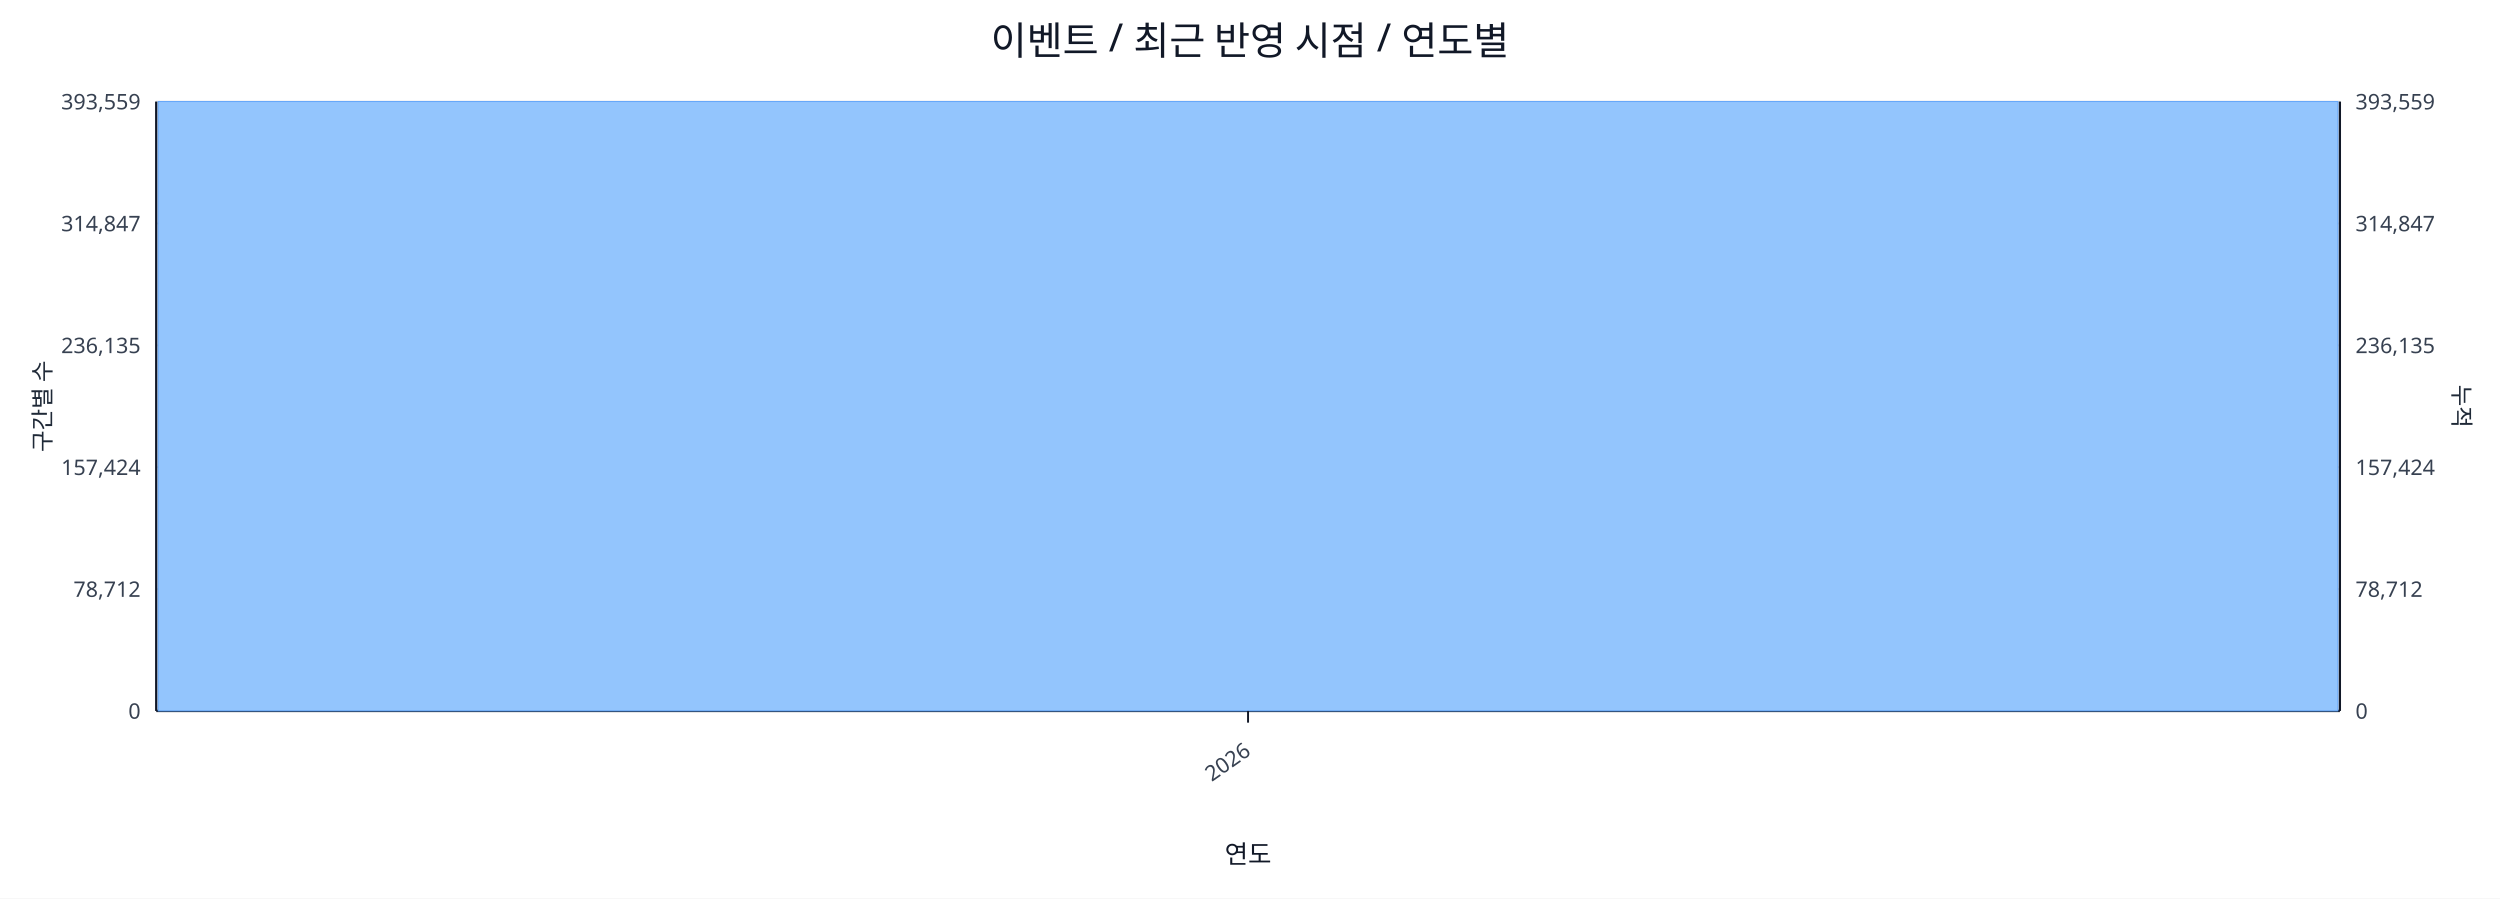
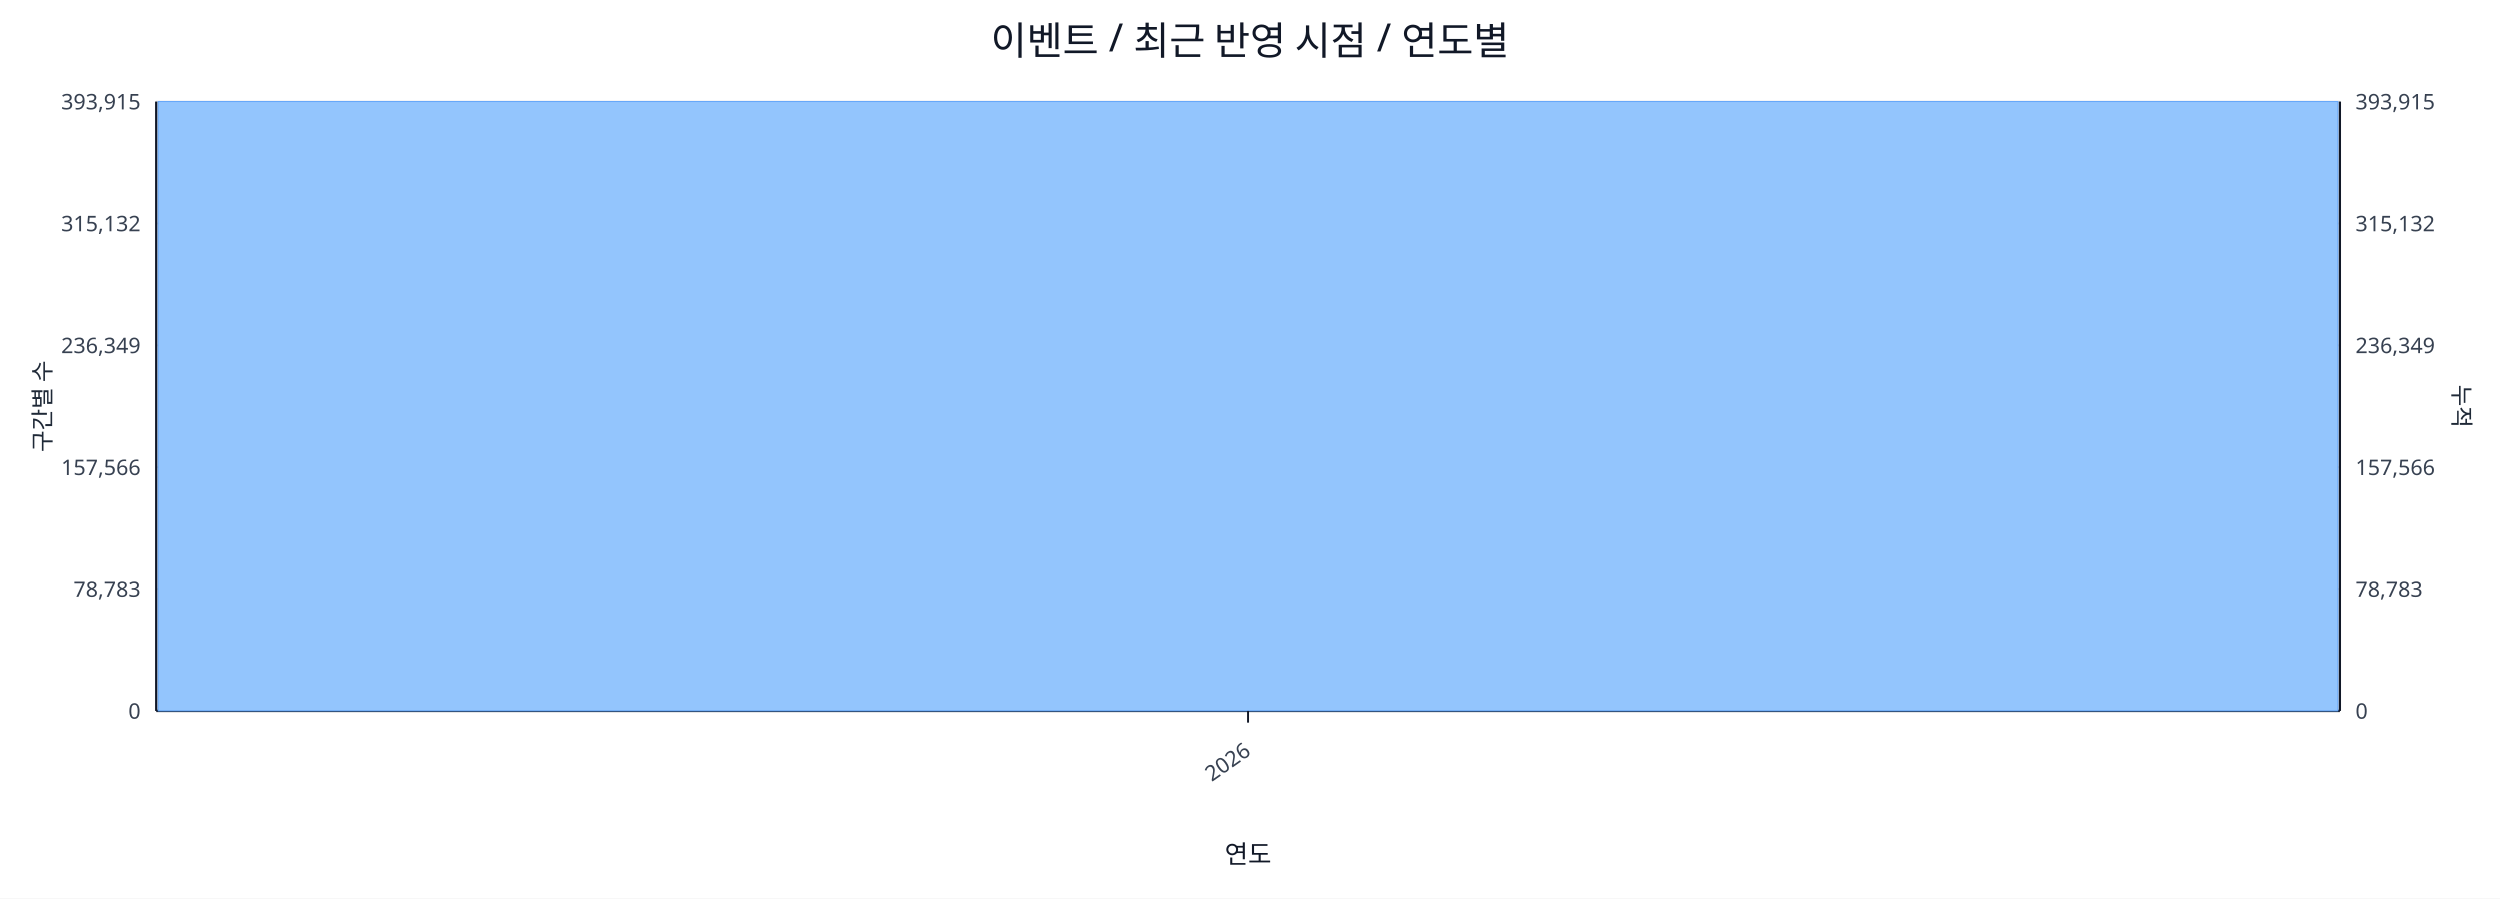
<svg xmlns="http://www.w3.org/2000/svg" width="1280" height="460" viewBox="0 0 1280 460">
  <rect x="0" y="0" width="100%" height="100%" fill="#ffffff" />
  <text x="640.0" y="28" font-size="20" text-anchor="middle" font-family="sans-serif" fill="#111827">이벤트 / 최근 반영 시점 / 연도별</text>
  <line x1="80.0" y1="52.0" x2="1198.0" y2="52.0" stroke="#e5e7eb" stroke-width="1" />
-   <text x="72.0" y="56.0" font-size="11" text-anchor="end" font-family="sans-serif" fill="#374151">393,559</text>
-   <text x="1206.0" y="56.0" font-size="11" text-anchor="start" font-family="sans-serif" fill="#374151">393,559</text>
+   <text x="72.0" y="56.0" font-size="11" text-anchor="end" font-family="sans-serif" fill="#374151">393,915</text>
+   <text x="1206.0" y="56.0" font-size="11" text-anchor="start" font-family="sans-serif" fill="#374151">393,915</text>
  <line x1="80.0" y1="114.4" x2="1198.0" y2="114.4" stroke="#e5e7eb" stroke-width="1" />
-   <text x="72.0" y="118.4" font-size="11" text-anchor="end" font-family="sans-serif" fill="#374151">314,847</text>
-   <text x="1206.0" y="118.4" font-size="11" text-anchor="start" font-family="sans-serif" fill="#374151">314,847</text>
+   <text x="72.0" y="118.4" font-size="11" text-anchor="end" font-family="sans-serif" fill="#374151">315,132</text>
+   <text x="1206.0" y="118.4" font-size="11" text-anchor="start" font-family="sans-serif" fill="#374151">315,132</text>
  <line x1="80.0" y1="176.8" x2="1198.0" y2="176.8" stroke="#e5e7eb" stroke-width="1" />
-   <text x="72.0" y="180.8" font-size="11" text-anchor="end" font-family="sans-serif" fill="#374151">236,135</text>
-   <text x="1206.0" y="180.8" font-size="11" text-anchor="start" font-family="sans-serif" fill="#374151">236,135</text>
+   <text x="72.0" y="180.8" font-size="11" text-anchor="end" font-family="sans-serif" fill="#374151">236,349</text>
+   <text x="1206.0" y="180.8" font-size="11" text-anchor="start" font-family="sans-serif" fill="#374151">236,349</text>
  <line x1="80.0" y1="239.2" x2="1198.0" y2="239.2" stroke="#e5e7eb" stroke-width="1" />
-   <text x="72.0" y="243.2" font-size="11" text-anchor="end" font-family="sans-serif" fill="#374151">157,424</text>
-   <text x="1206.0" y="243.2" font-size="11" text-anchor="start" font-family="sans-serif" fill="#374151">157,424</text>
+   <text x="72.0" y="243.2" font-size="11" text-anchor="end" font-family="sans-serif" fill="#374151">157,566</text>
+   <text x="1206.0" y="243.2" font-size="11" text-anchor="start" font-family="sans-serif" fill="#374151">157,566</text>
  <line x1="80.0" y1="301.6" x2="1198.0" y2="301.6" stroke="#e5e7eb" stroke-width="1" />
-   <text x="72.0" y="305.6" font-size="11" text-anchor="end" font-family="sans-serif" fill="#374151">78,712</text>
-   <text x="1206.0" y="305.6" font-size="11" text-anchor="start" font-family="sans-serif" fill="#374151">78,712</text>
+   <text x="72.0" y="305.6" font-size="11" text-anchor="end" font-family="sans-serif" fill="#374151">78,783</text>
+   <text x="1206.0" y="305.6" font-size="11" text-anchor="start" font-family="sans-serif" fill="#374151">78,783</text>
  <line x1="80.0" y1="364.0" x2="1198.0" y2="364.0" stroke="#e5e7eb" stroke-width="1" />
  <text x="72.0" y="368.0" font-size="11" text-anchor="end" font-family="sans-serif" fill="#374151">0</text>
  <text x="1206.0" y="368.0" font-size="11" text-anchor="start" font-family="sans-serif" fill="#374151">0</text>
  <line x1="80.0" y1="364.0" x2="1198.0" y2="364.0" stroke="#111827" stroke-width="1.2" />
  <line x1="80.0" y1="52.0" x2="80.0" y2="364.0" stroke="#111827" stroke-width="1.2" />
  <line x1="1198.0" y1="52.0" x2="1198.0" y2="364.0" stroke="#111827" stroke-width="1.2" />
  <rect x="81.0" y="52.0" width="1116.0" height="312.0" fill="#93c5fd" stroke="#60a5fa" stroke-width="0.5" />
  <polyline fill="none" stroke="#ef4444" stroke-width="2" points="639.0,52.0" />
  <line x1="639.0" y1="364.0" x2="639.0" y2="370.0" stroke="#111827" stroke-width="1" />
  <text x="641.0" y="386.0" font-size="11" text-anchor="end" transform="rotate(-35 641.0 386.0)" font-family="sans-serif" fill="#374151">2026</text>
  <text x="26" y="208.0" font-size="12" transform="rotate(-90 26 208.0)" text-anchor="middle" font-family="sans-serif" fill="#1f2937">구간별 수</text>
  <text x="1256.0" y="208.0" font-size="12" transform="rotate(90 1256.0 208.0)" text-anchor="middle" font-family="sans-serif" fill="#1f2937">누적</text>
  <text x="639.0" y="442.0" font-size="13" text-anchor="middle" font-family="sans-serif" fill="#111827">연도</text>
</svg>
